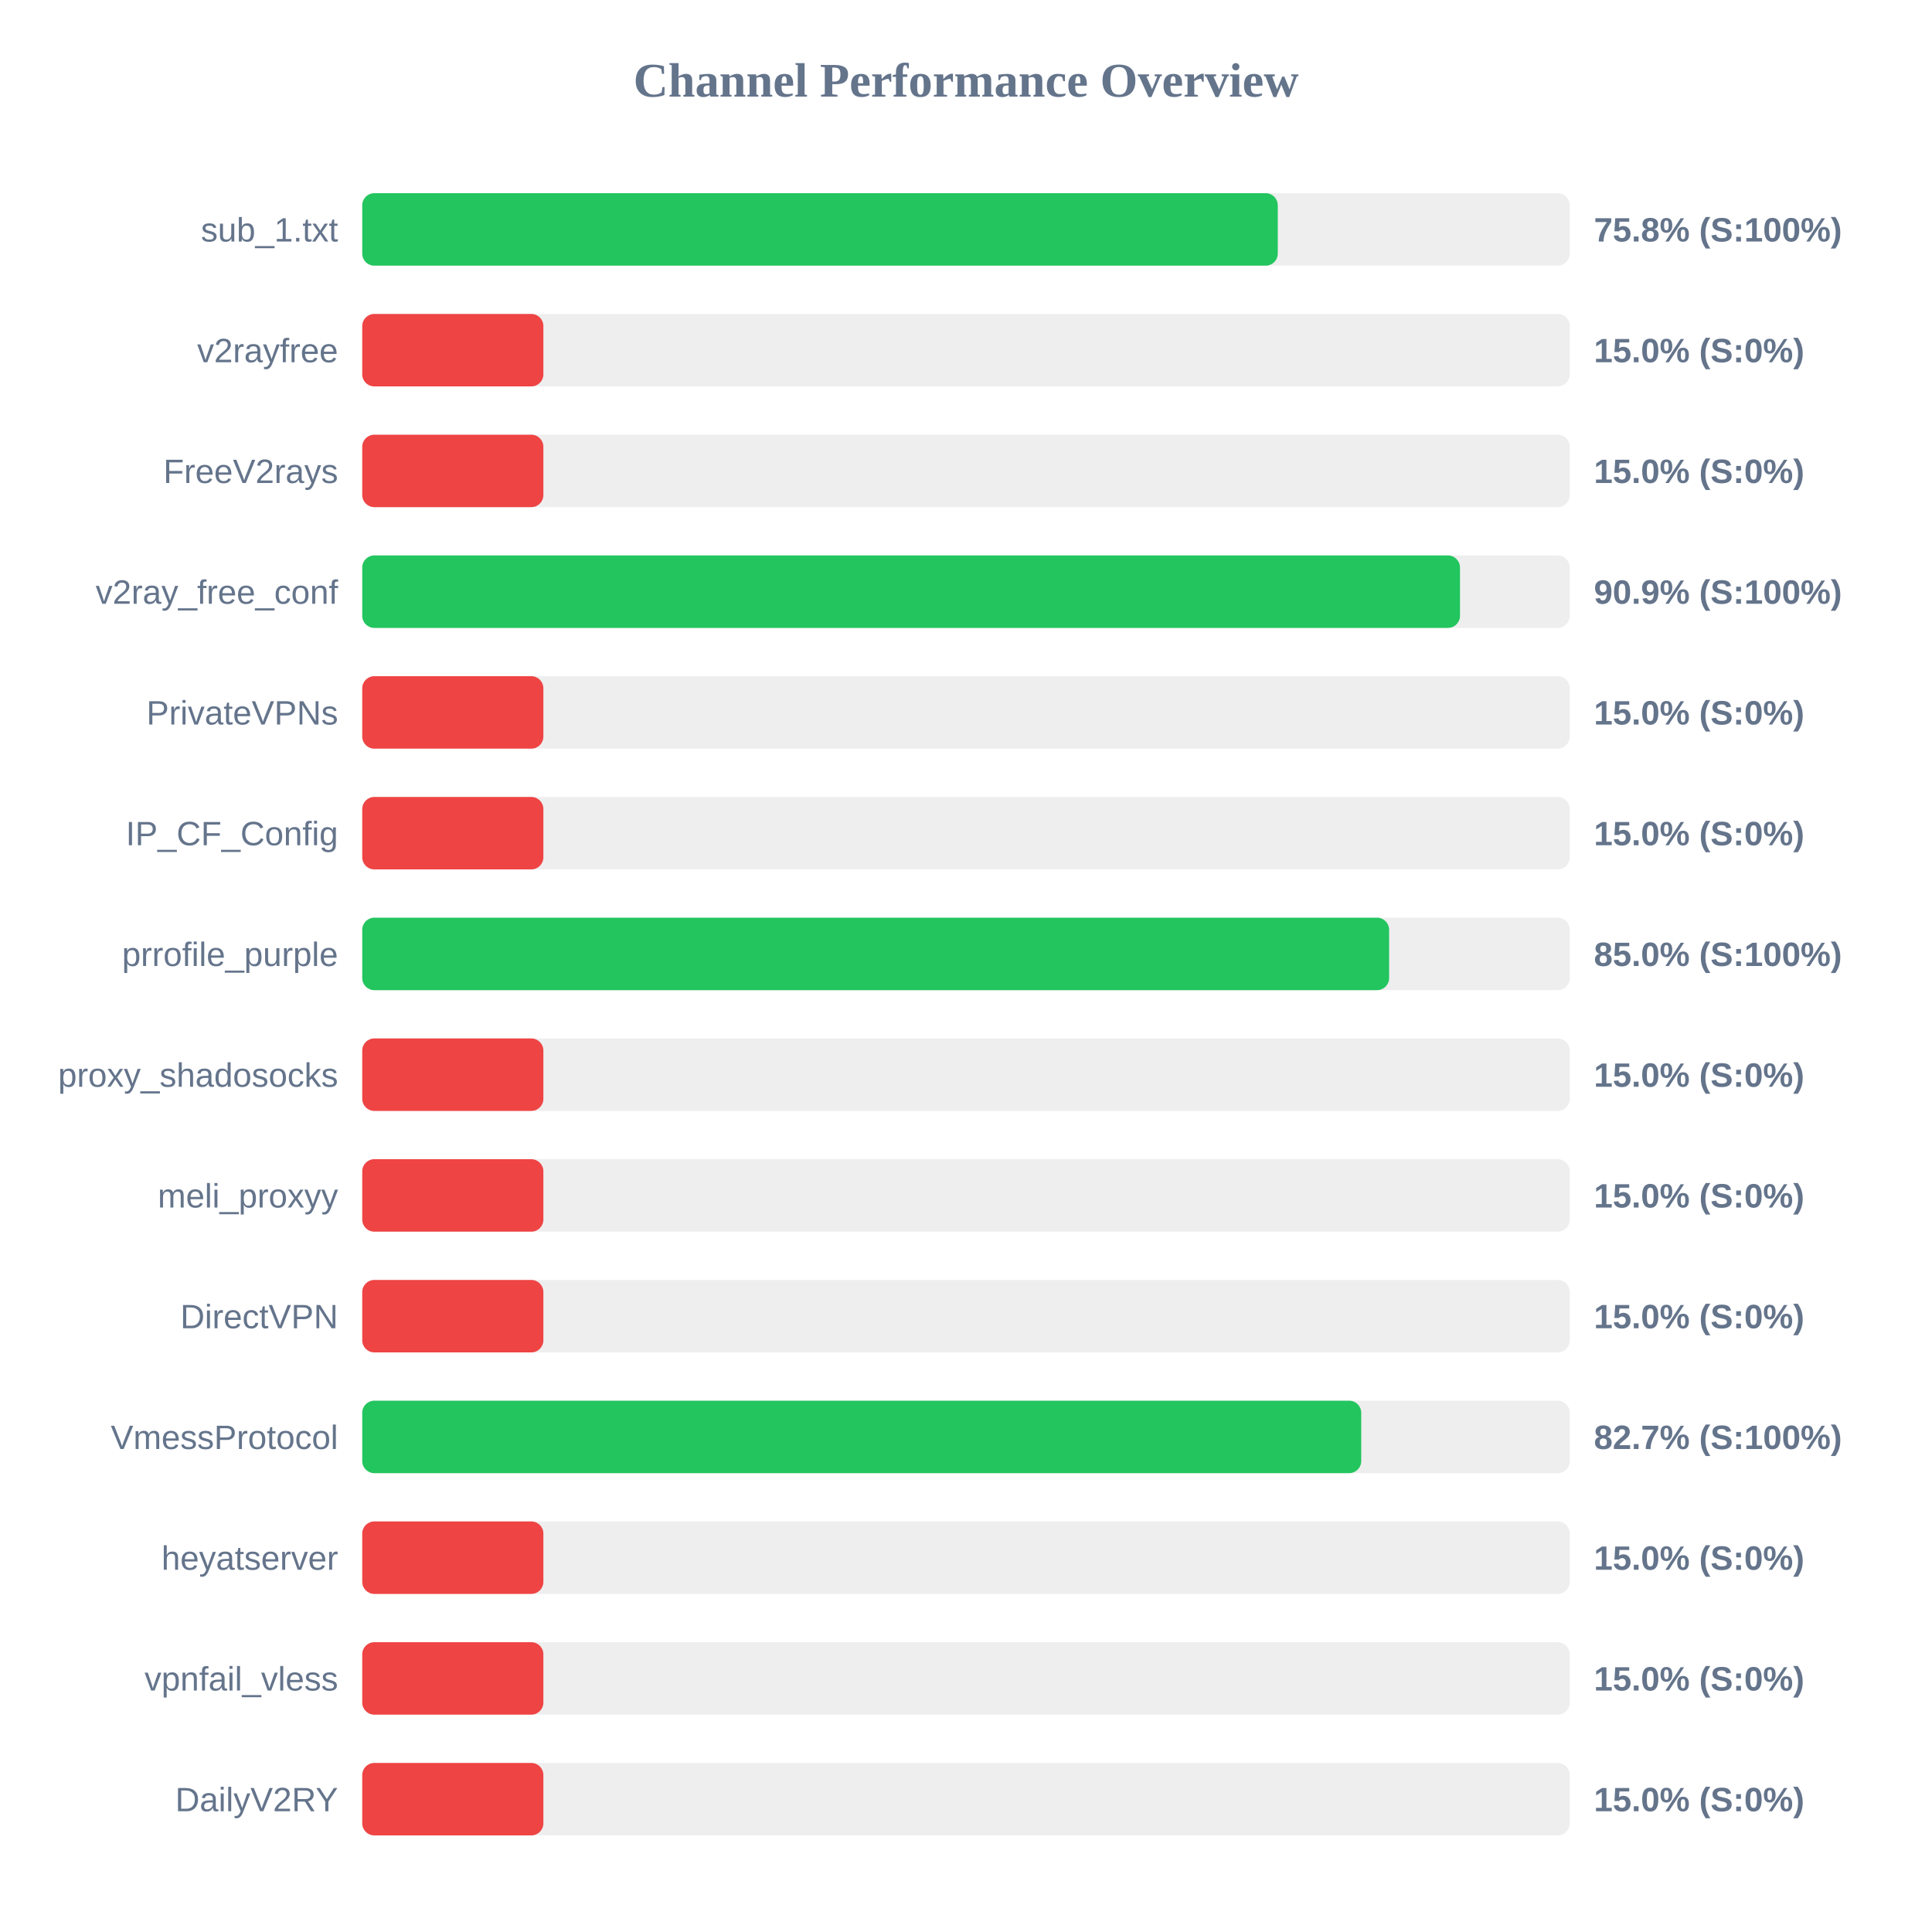
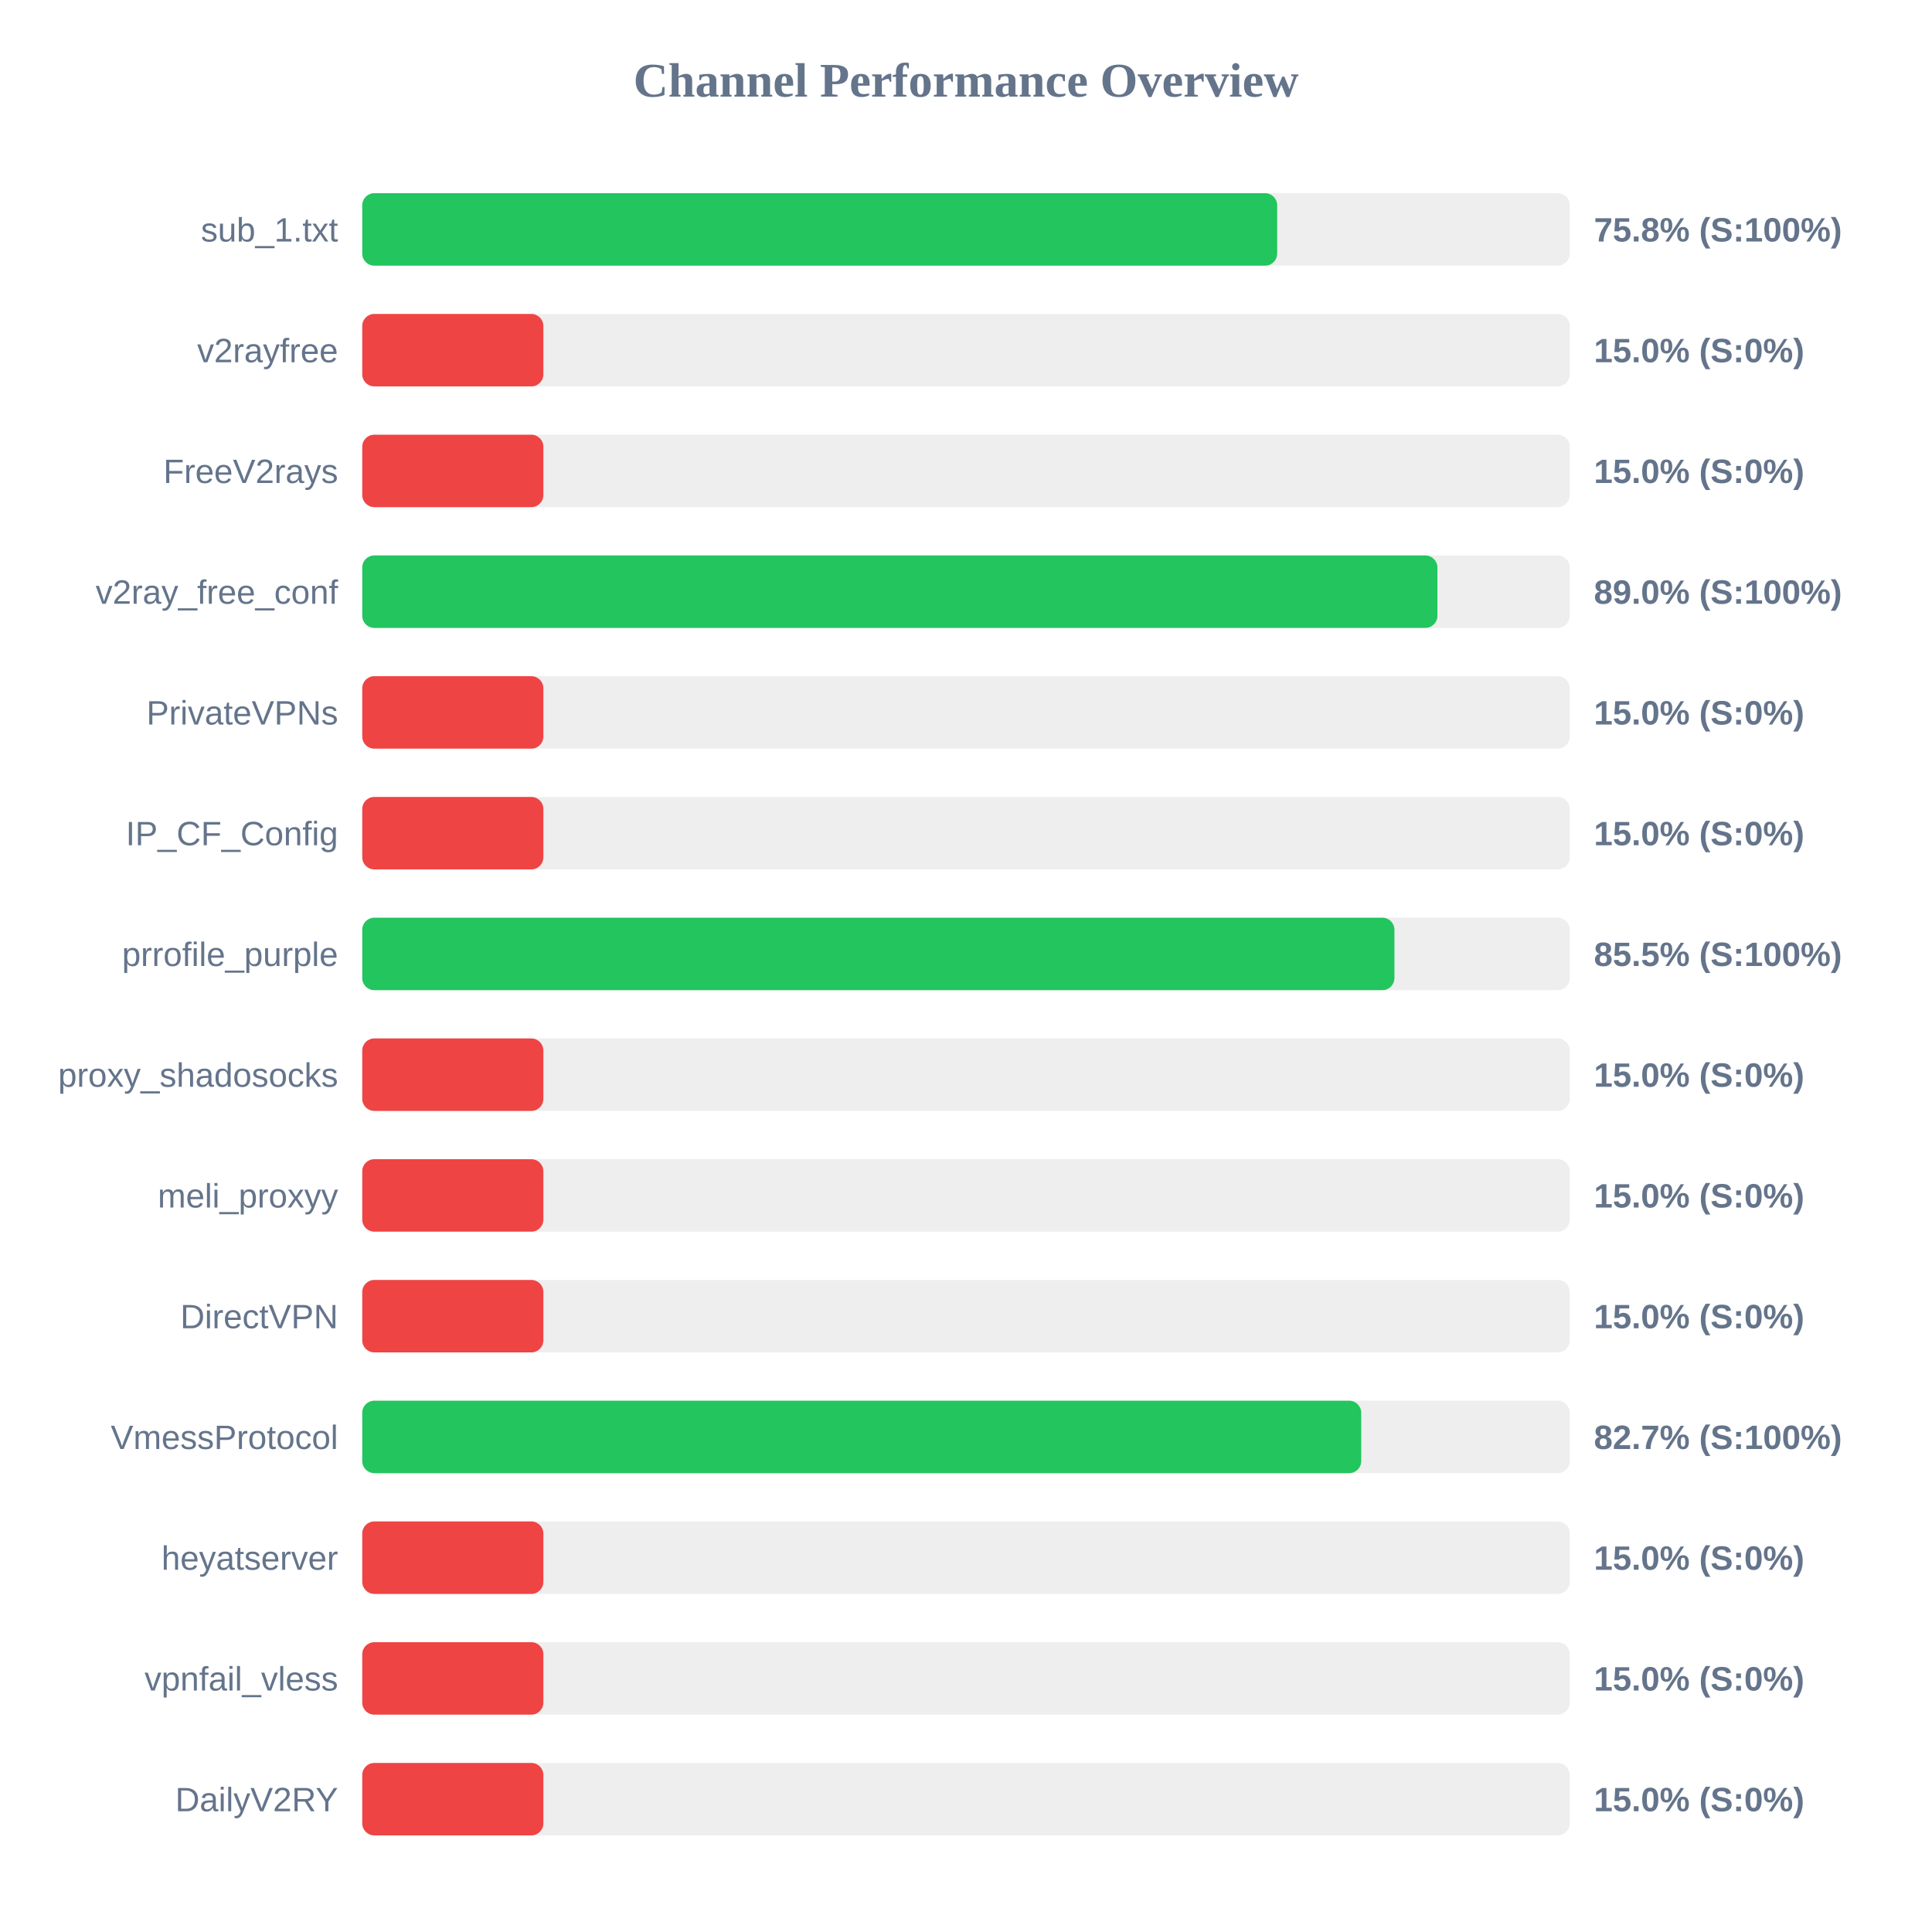
<svg xmlns="http://www.w3.org/2000/svg" width="800" height="800" version="1.1">
  <style>
        .row { font: 14px Arial; fill: #64748b; }
        .score { font: bold 14px Arial; fill: #64748b; }
    </style>
  <text x="400" y="40" text-anchor="middle" font-size="20px" font-weight="bold" fill="#64748b">Channel Performance Overview</text>
  <rect x="150" y="80" width="500" height="30" fill="#eee" rx="5" />
-   <rect x="150" y="80" width="379.1" height="30" fill="#22c55e" rx="5" />
+   <rect x="150" y="80" width="378.85" height="30" fill="#22c55e" rx="5" />
  <text x="140" y="100" text-anchor="end" class="row">sub_1.txt</text>
  <text x="660" y="100" text-anchor="start" class="score">75.8% (S:100%)</text>
  <rect x="150" y="130" width="500" height="30" fill="#eee" rx="5" />
  <rect x="150" y="130" width="75.0" height="30" fill="#ef4444" rx="5" />
  <text x="140" y="150" text-anchor="end" class="row">v2rayfree</text>
  <text x="660" y="150" text-anchor="start" class="score">15.0% (S:0%)</text>
  <rect x="150" y="180" width="500" height="30" fill="#eee" rx="5" />
  <rect x="150" y="180" width="75.0" height="30" fill="#ef4444" rx="5" />
  <text x="140" y="200" text-anchor="end" class="row">FreeV2rays</text>
  <text x="660" y="200" text-anchor="start" class="score">15.0% (S:0%)</text>
  <rect x="150" y="230" width="500" height="30" fill="#eee" rx="5" />
-   <rect x="150" y="230" width="454.55" height="30" fill="#22c55e" rx="5" />
+   <rect x="150" y="230" width="445.2" height="30" fill="#22c55e" rx="5" />
  <text x="140" y="250" text-anchor="end" class="row">v2ray_free_conf</text>
-   <text x="660" y="250" text-anchor="start" class="score">90.9% (S:100%)</text>
+   <text x="660" y="250" text-anchor="start" class="score">89.0% (S:100%)</text>
  <rect x="150" y="280" width="500" height="30" fill="#eee" rx="5" />
  <rect x="150" y="280" width="75.0" height="30" fill="#ef4444" rx="5" />
  <text x="140" y="300" text-anchor="end" class="row">PrivateVPNs</text>
  <text x="660" y="300" text-anchor="start" class="score">15.0% (S:0%)</text>
  <rect x="150" y="330" width="500" height="30" fill="#eee" rx="5" />
  <rect x="150" y="330" width="75.0" height="30" fill="#ef4444" rx="5" />
  <text x="140" y="350" text-anchor="end" class="row">IP_CF_Config</text>
  <text x="660" y="350" text-anchor="start" class="score">15.0% (S:0%)</text>
  <rect x="150" y="380" width="500" height="30" fill="#eee" rx="5" />
-   <rect x="150" y="380" width="425.2" height="30" fill="#22c55e" rx="5" />
+   <rect x="150" y="380" width="427.4" height="30" fill="#22c55e" rx="5" />
  <text x="140" y="400" text-anchor="end" class="row">prrofile_purple</text>
-   <text x="660" y="400" text-anchor="start" class="score">85.0% (S:100%)</text>
+   <text x="660" y="400" text-anchor="start" class="score">85.5% (S:100%)</text>
  <rect x="150" y="430" width="500" height="30" fill="#eee" rx="5" />
  <rect x="150" y="430" width="75.0" height="30" fill="#ef4444" rx="5" />
  <text x="140" y="450" text-anchor="end" class="row">proxy_shadosocks</text>
  <text x="660" y="450" text-anchor="start" class="score">15.0% (S:0%)</text>
  <rect x="150" y="480" width="500" height="30" fill="#eee" rx="5" />
  <rect x="150" y="480" width="75.0" height="30" fill="#ef4444" rx="5" />
  <text x="140" y="500" text-anchor="end" class="row">meli_proxyy</text>
  <text x="660" y="500" text-anchor="start" class="score">15.0% (S:0%)</text>
  <rect x="150" y="530" width="500" height="30" fill="#eee" rx="5" />
  <rect x="150" y="530" width="75.0" height="30" fill="#ef4444" rx="5" />
  <text x="140" y="550" text-anchor="end" class="row">DirectVPN</text>
  <text x="660" y="550" text-anchor="start" class="score">15.0% (S:0%)</text>
  <rect x="150" y="580" width="500" height="30" fill="#eee" rx="5" />
  <rect x="150" y="580" width="413.65" height="30" fill="#22c55e" rx="5" />
  <text x="140" y="600" text-anchor="end" class="row">VmessProtocol</text>
  <text x="660" y="600" text-anchor="start" class="score">82.7% (S:100%)</text>
  <rect x="150" y="630" width="500" height="30" fill="#eee" rx="5" />
  <rect x="150" y="630" width="75.0" height="30" fill="#ef4444" rx="5" />
  <text x="140" y="650" text-anchor="end" class="row">heyatserver</text>
  <text x="660" y="650" text-anchor="start" class="score">15.0% (S:0%)</text>
  <rect x="150" y="680" width="500" height="30" fill="#eee" rx="5" />
  <rect x="150" y="680" width="75.0" height="30" fill="#ef4444" rx="5" />
  <text x="140" y="700" text-anchor="end" class="row">vpnfail_vless</text>
  <text x="660" y="700" text-anchor="start" class="score">15.0% (S:0%)</text>
  <rect x="150" y="730" width="500" height="30" fill="#eee" rx="5" />
  <rect x="150" y="730" width="75.0" height="30" fill="#ef4444" rx="5" />
  <text x="140" y="750" text-anchor="end" class="row">DailyV2RY</text>
  <text x="660" y="750" text-anchor="start" class="score">15.0% (S:0%)</text>
</svg>
